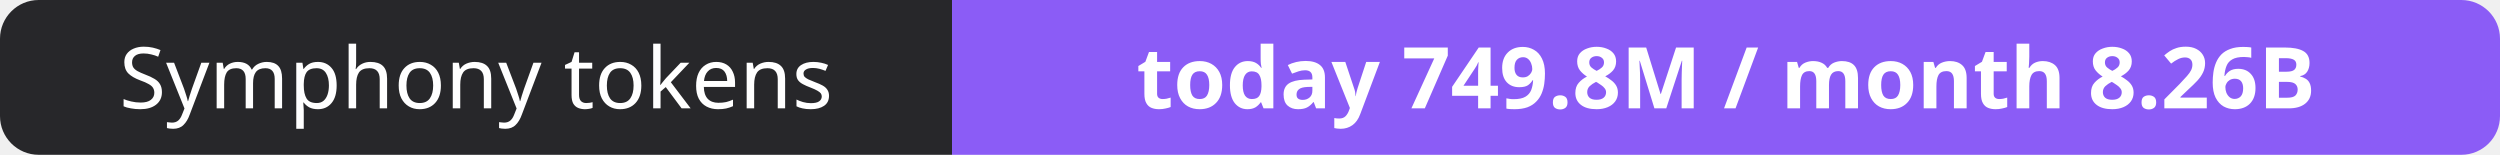
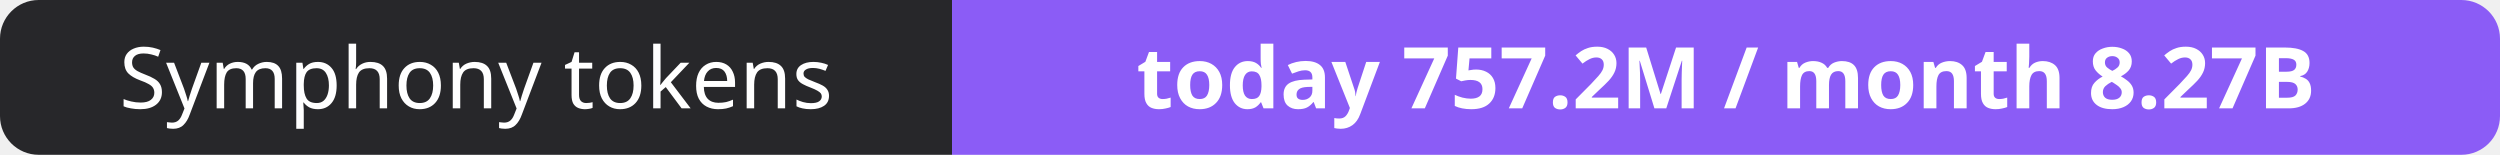
- <svg xmlns="http://www.w3.org/2000/svg" width="323" height="20" role="img" aria-label="Symphony tokens: today 749.8M / month 8.26B">
+ <svg xmlns="http://www.w3.org/2000/svg" width="323" height="20" role="img" aria-label="Symphony tokens: today 757.2M / month 8.27B">
  <clipPath id="r">
    <rect width="323" height="20" rx="5" fill="#fff" />
  </clipPath>
  <g clip-path="url(#r)">
    <rect width="123" height="20" fill="#27272a" />
    <rect x="123" width="200" height="20" fill="#8b5cf6" />
  </g>
  <g fill="#fff" text-anchor="middle" font-family="Verdana,Geneva,sans-serif" font-size="11">
    <text x="61.5" y="14">Symphony tokens</text>
-     <text x="223.0" y="14" font-weight="700">today 749.8M / month 8.26B</text>
+     <text x="223.0" y="14" font-weight="700">today 757.2M / month 8.27B</text>
  </g>
</svg>
